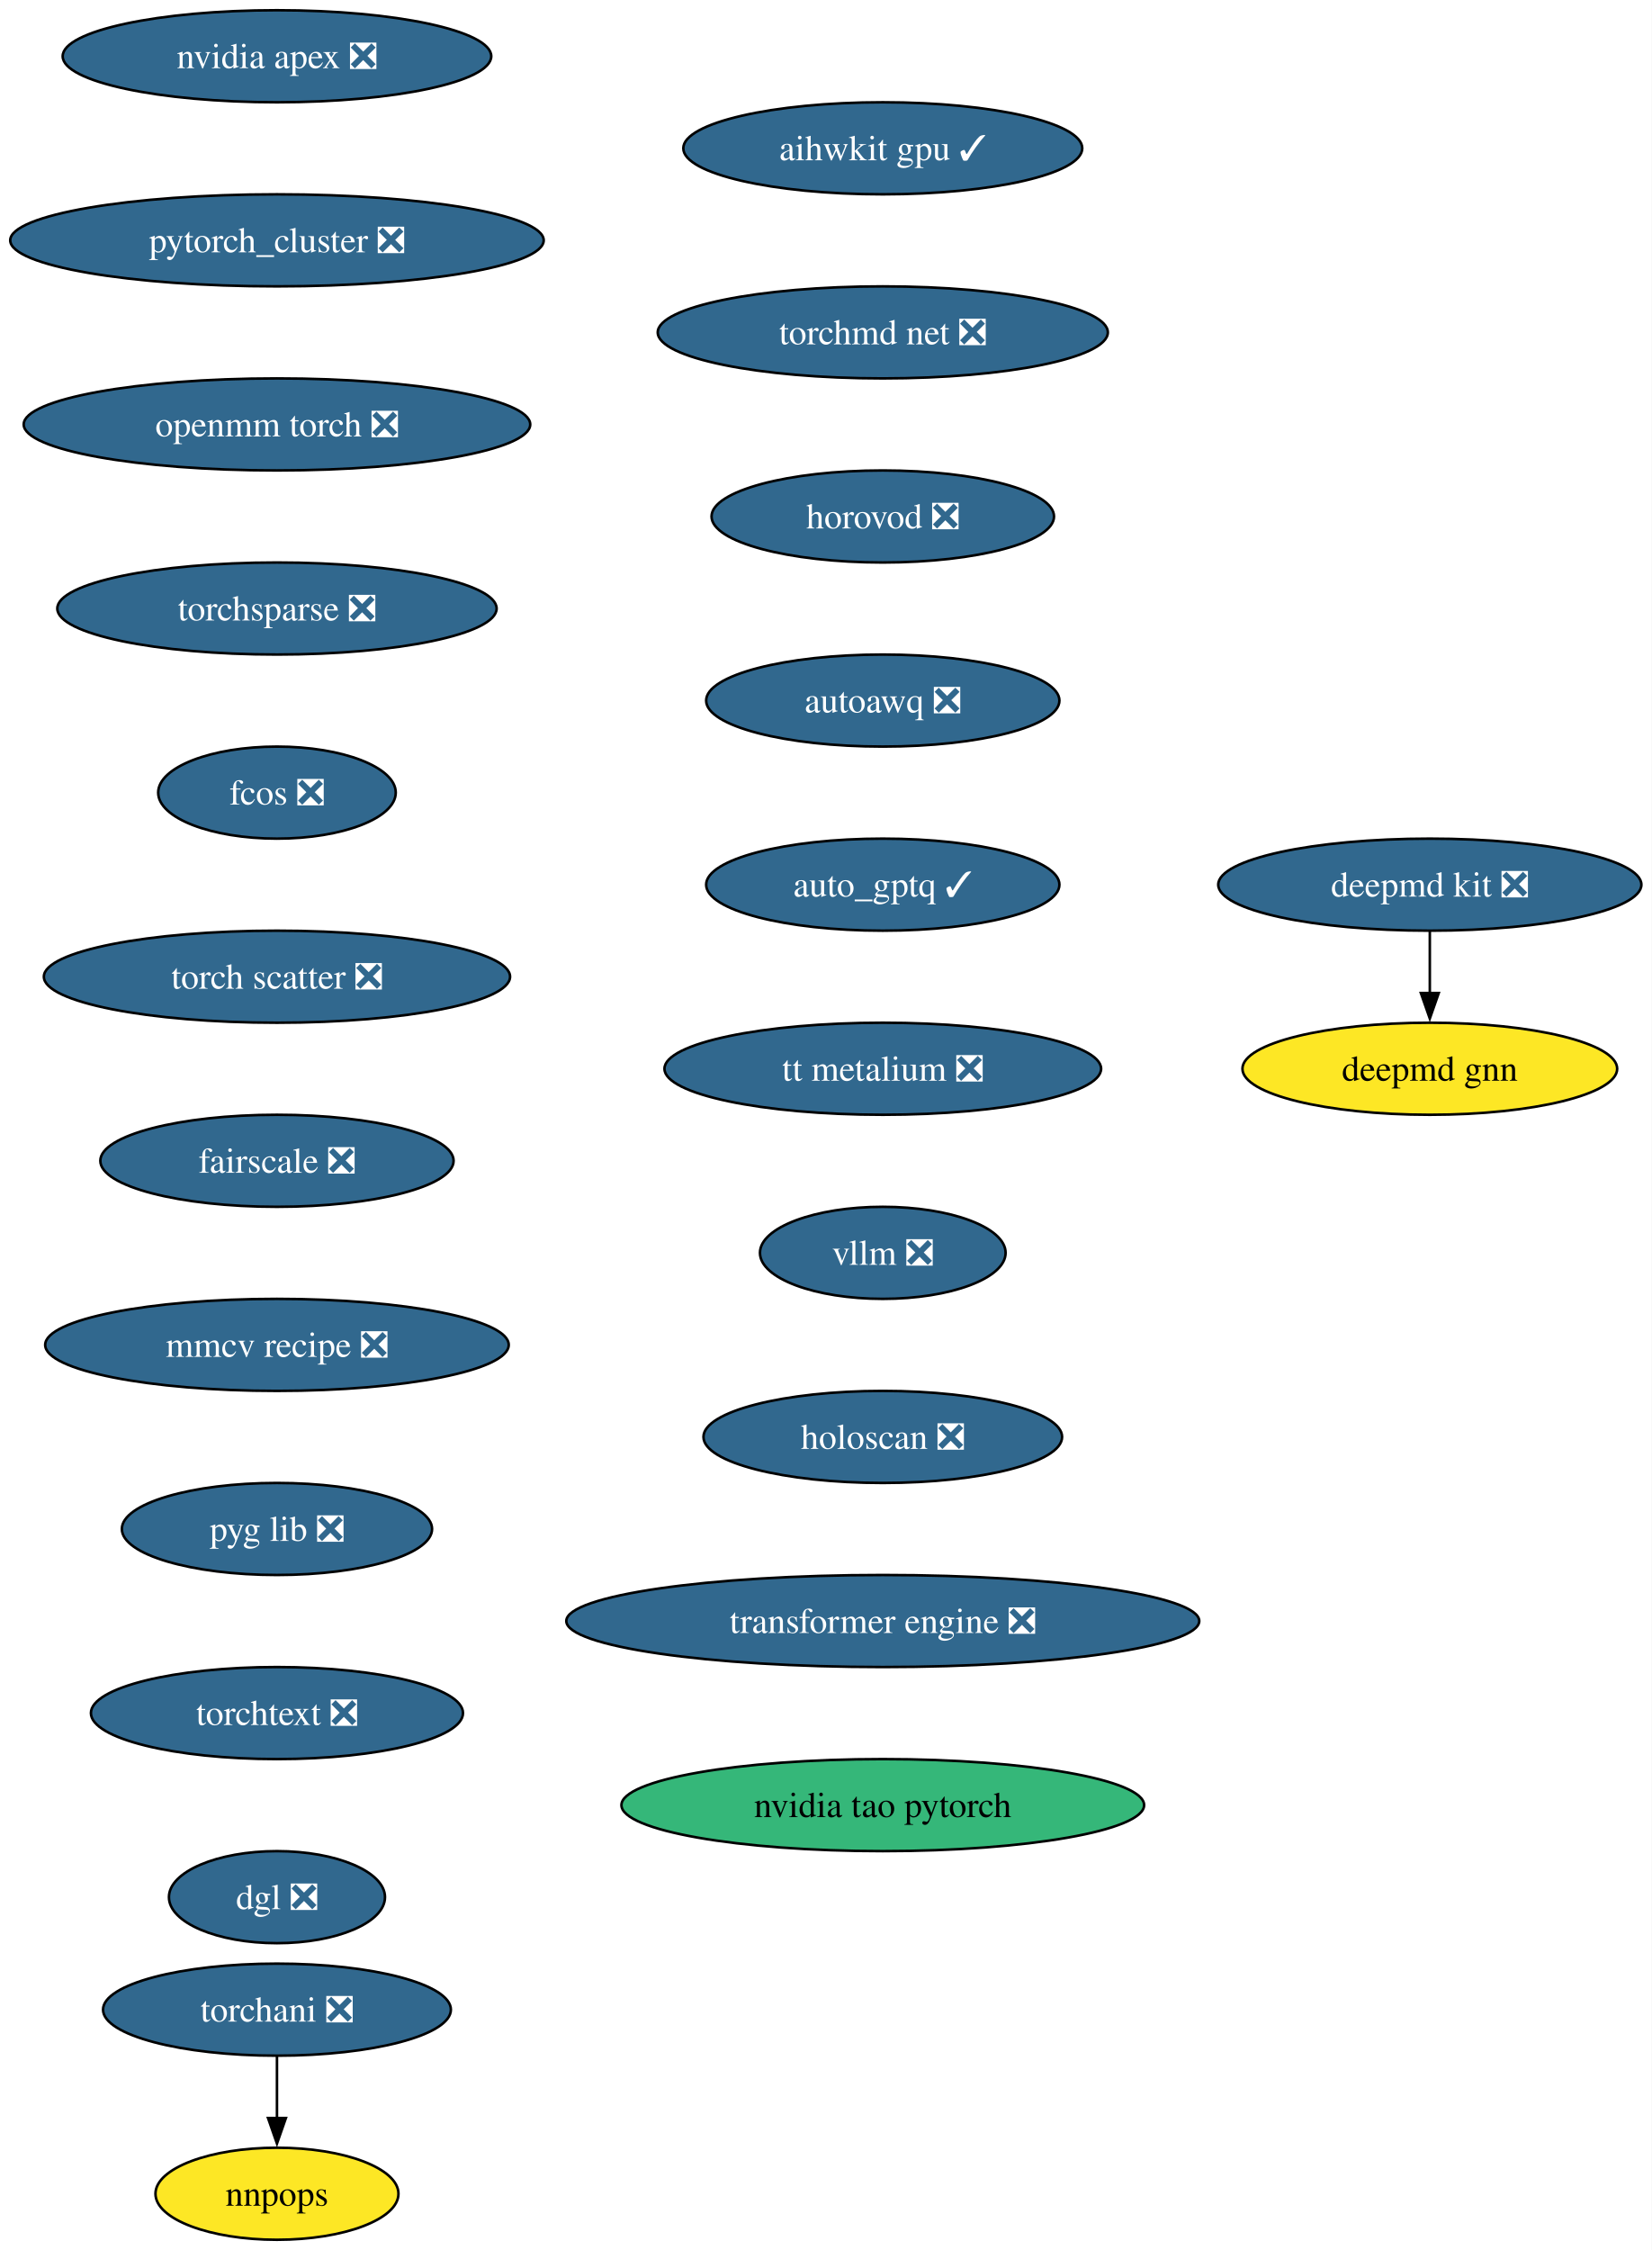
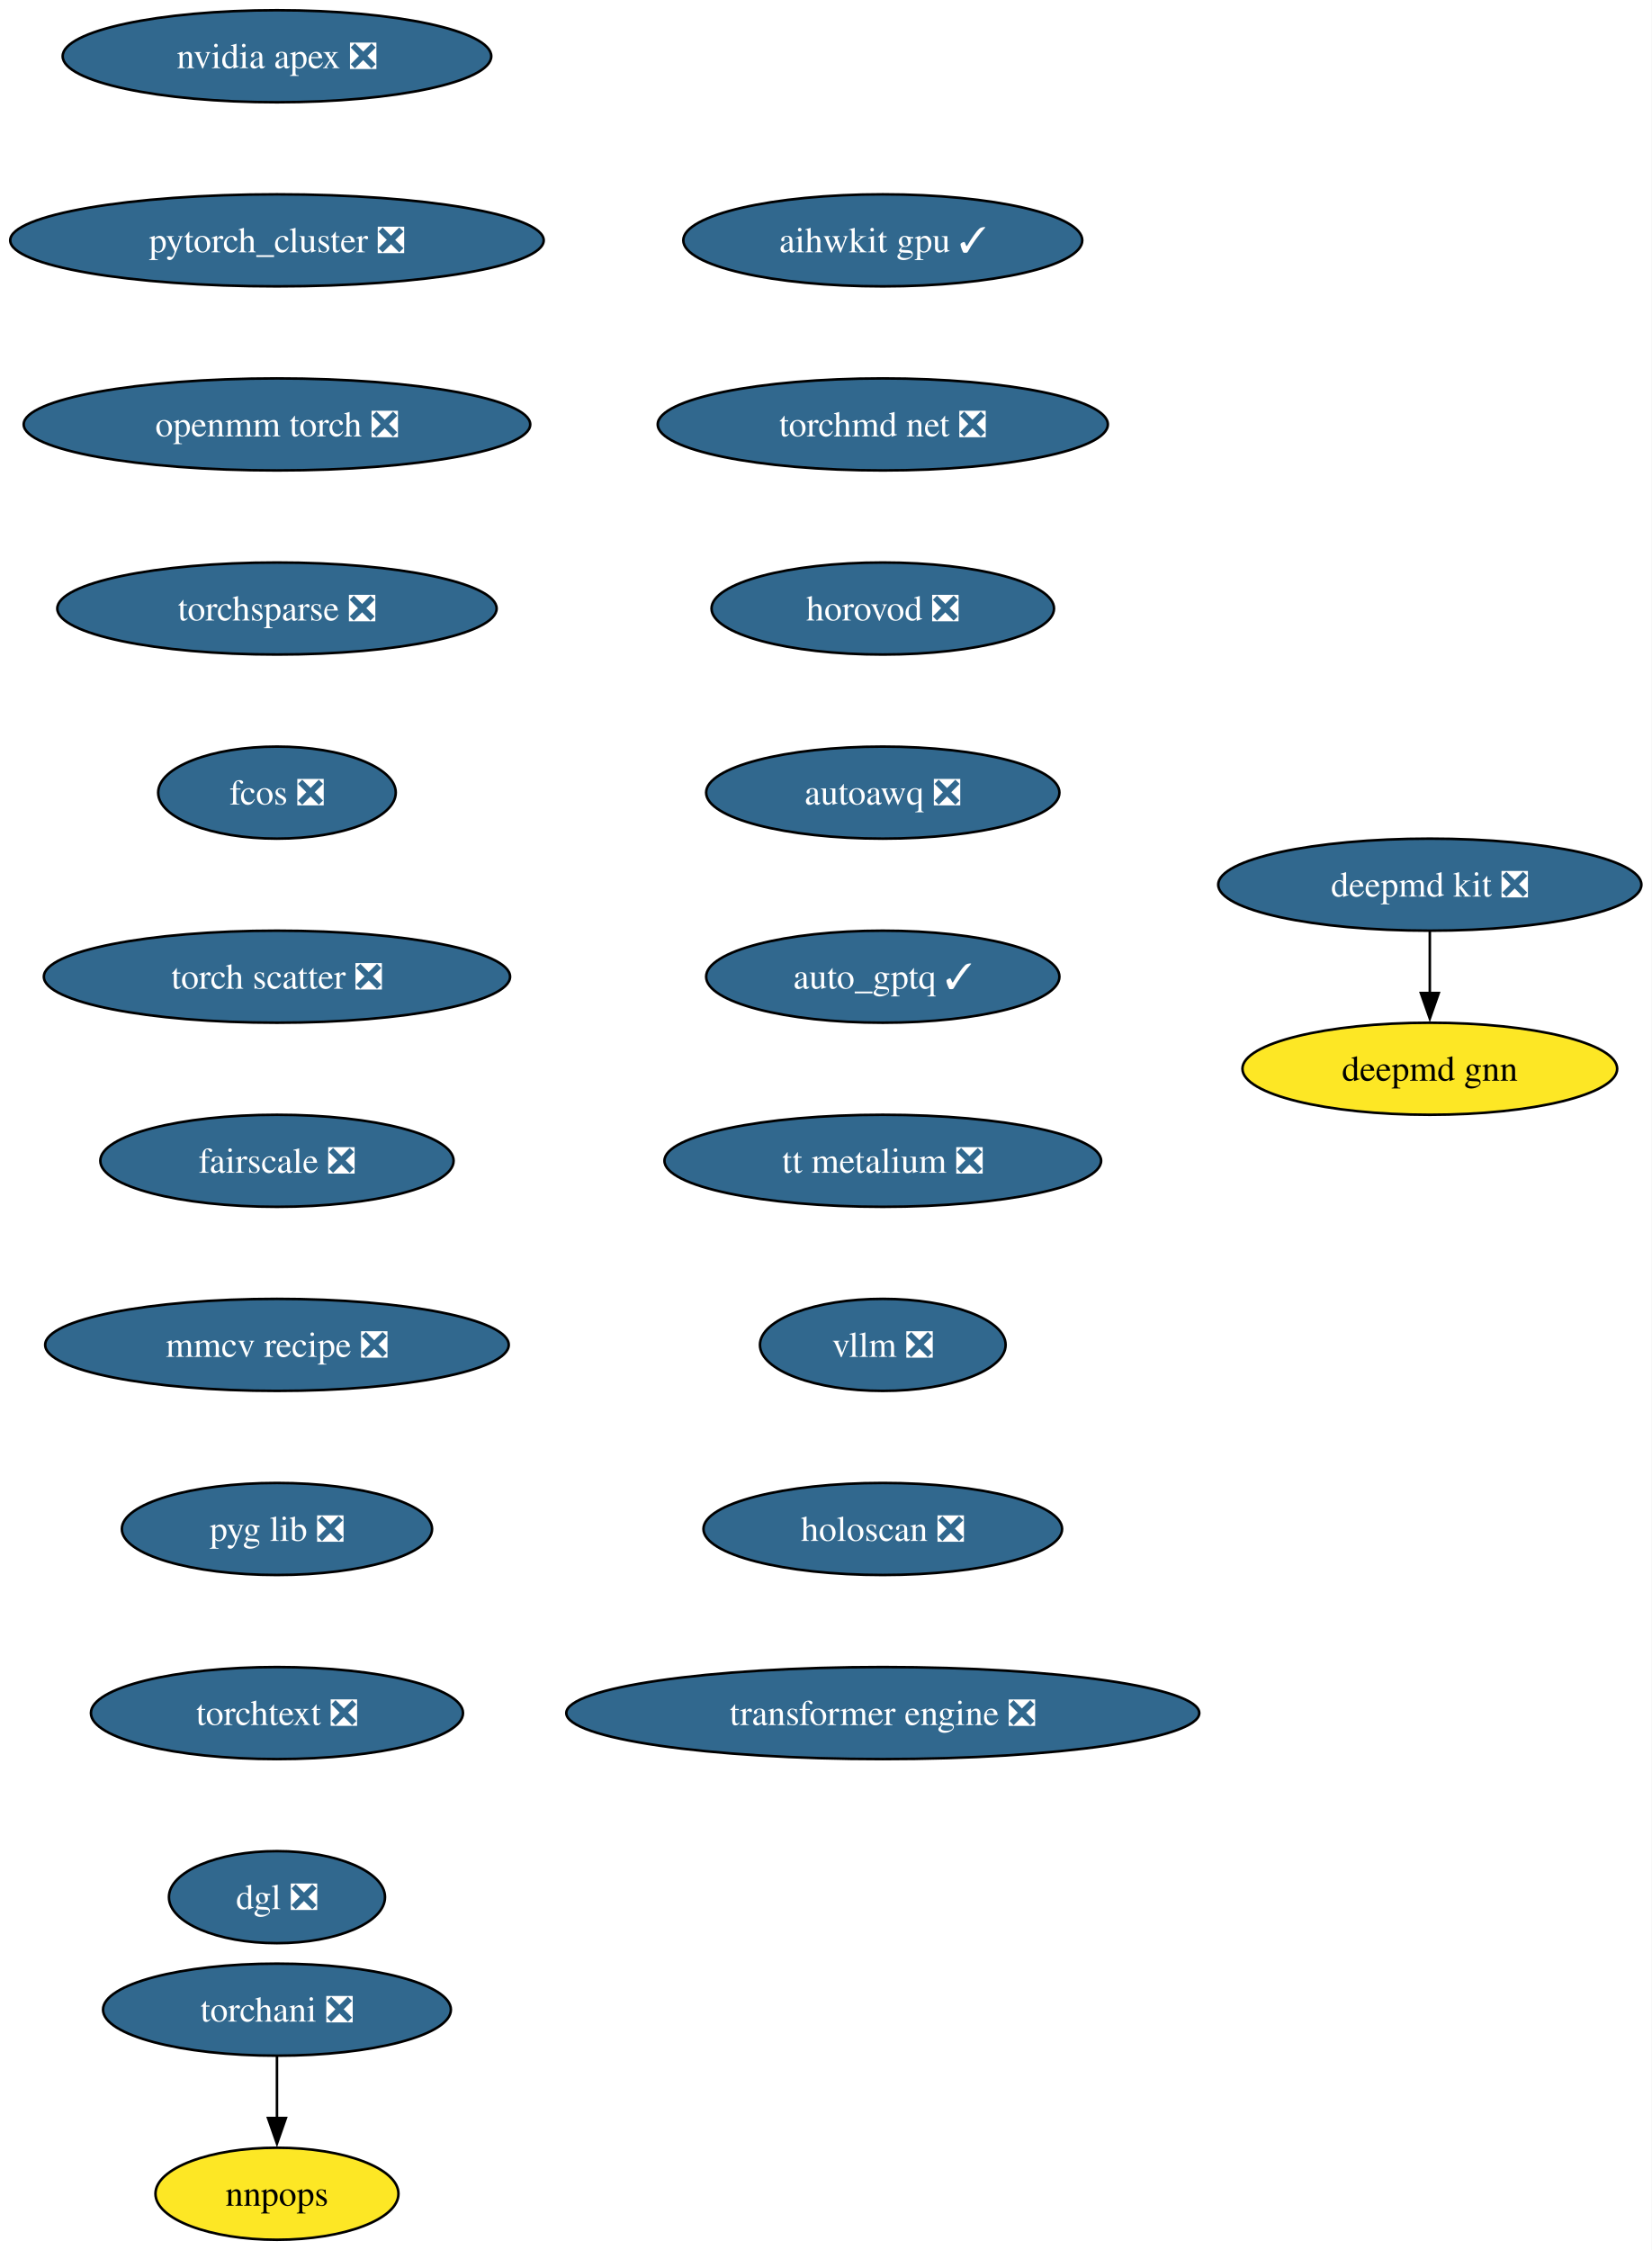
<svg xmlns="http://www.w3.org/2000/svg" xmlns:xlink="http://www.w3.org/1999/xlink" width="646pt" height="880pt" viewBox="0.00 0.00 646.00 880.00">
  <g id="graph0" class="graph" transform="scale(1 1) rotate(0) translate(4 876)">
    <polygon fill="white" stroke="none" points="-4,4 -4,-876 642.12,-876 642.12,4 -4,4" />
    <g id="node1" class="node">
      <g id="a_node1">
        <a xlink:href="https://github.com/conda-forge/deepmd-kit-feedstock/pull/108" xlink:title="deepmd kit ❎">
          <ellipse fill="#31688e" stroke="black" cx="555.35" cy="-530" rx="82.77" ry="18" />
          <text xml:space="preserve" text-anchor="middle" x="555.35" y="-525.33" font-family="Times,serif" font-size="14.00" fill="white">deepmd kit ❎</text>
        </a>
      </g>
    </g>
    <g id="node2" class="node">
      <g id="a_node2">
        <a xlink:href="https://github.com/conda-forge/deepmd-gnn-feedstock" xlink:title="deepmd gnn">
          <ellipse fill="#fde725" stroke="black" cx="555.35" cy="-458" rx="73.3" ry="18" />
          <text xml:space="preserve" text-anchor="middle" x="555.35" y="-453.32" font-family="Times,serif" font-size="14.00">deepmd gnn</text>
        </a>
      </g>
    </g>
    <g id="edge1" class="edge">
      <path fill="none" stroke="black" d="M555.35,-511.7C555.35,-504.41 555.35,-495.73 555.35,-487.54" />
      <polygon fill="black" stroke="black" points="558.85,-487.62 555.35,-477.62 551.85,-487.62 558.85,-487.62" />
    </g>
    <g id="node3" class="node">
      <g id="a_node3">
        <a xlink:href="https://github.com/conda-forge/nvidia-apex-feedstock/pull/61" xlink:title="nvidia apex ❎">
          <ellipse fill="#31688e" stroke="black" cx="104.35" cy="-854" rx="83.83" ry="18" />
          <text xml:space="preserve" text-anchor="middle" x="104.35" y="-849.33" font-family="Times,serif" font-size="14.00" fill="white">nvidia apex ❎</text>
        </a>
      </g>
    </g>
    <g id="node4" class="node">
      <g id="a_node4">
        <a xlink:href="https://github.com/conda-forge/pytorch_cluster-feedstock/pull/63" xlink:title="pytorch_cluster ❎">
          <ellipse fill="#31688e" stroke="black" cx="104.35" cy="-782" rx="104.35" ry="18" />
          <text xml:space="preserve" text-anchor="middle" x="104.35" y="-777.33" font-family="Times,serif" font-size="14.00" fill="white">pytorch_cluster ❎</text>
        </a>
      </g>
    </g>
    <g id="node5" class="node">
      <g id="a_node5">
        <a xlink:href="https://github.com/conda-forge/openmm-torch-feedstock/pull/63" xlink:title="openmm torch ❎">
          <ellipse fill="#31688e" stroke="black" cx="104.35" cy="-710" rx="99.08" ry="18" />
          <text xml:space="preserve" text-anchor="middle" x="104.35" y="-705.33" font-family="Times,serif" font-size="14.00" fill="white">openmm torch ❎</text>
        </a>
      </g>
    </g>
    <g id="node8" class="node">
      <g id="a_node8">
        <a xlink:href="https://github.com/conda-forge/torchsparse-feedstock/pull/42" xlink:title="torchsparse ❎">
          <ellipse fill="#31688e" stroke="black" cx="104.35" cy="-638" rx="85.93" ry="18" />
          <text xml:space="preserve" text-anchor="middle" x="104.35" y="-633.33" font-family="Times,serif" font-size="14.00" fill="white">torchsparse ❎</text>
        </a>
      </g>
    </g>
    <g id="node6" class="node">
      <g id="a_node6">
        <a xlink:href="https://github.com/conda-forge/torchani-feedstock/pull/50" xlink:title="torchani ❎">
          <ellipse fill="#31688e" stroke="black" cx="104.35" cy="-90" rx="68.04" ry="18" />
          <text xml:space="preserve" text-anchor="middle" x="104.35" y="-85.33" font-family="Times,serif" font-size="14.00" fill="white">torchani ❎</text>
        </a>
      </g>
    </g>
    <g id="node7" class="node">
      <g id="a_node7">
        <a xlink:href="https://github.com/conda-forge/nnpops-feedstock" xlink:title="nnpops">
          <ellipse fill="#fde725" stroke="black" cx="104.35" cy="-18" rx="47.53" ry="18" />
          <text xml:space="preserve" text-anchor="middle" x="104.35" y="-13.32" font-family="Times,serif" font-size="14.00">nnpops</text>
        </a>
      </g>
    </g>
    <g id="edge4" class="edge">
      <path fill="none" stroke="black" d="M104.35,-71.7C104.35,-64.41 104.35,-55.73 104.35,-47.54" />
      <polygon fill="black" stroke="black" points="107.85,-47.62 104.35,-37.62 100.85,-47.62 107.85,-47.62" />
    </g>
    <g id="node9" class="node">
      <g id="a_node9">
        <a xlink:href="https://github.com/conda-forge/fcos-feedstock/pull/27" xlink:title="fcos ❎">
          <ellipse fill="#31688e" stroke="black" cx="104.35" cy="-566" rx="46.47" ry="18" />
          <text xml:space="preserve" text-anchor="middle" x="104.35" y="-561.33" font-family="Times,serif" font-size="14.00" fill="white">fcos ❎</text>
        </a>
      </g>
    </g>
    <g id="node10" class="node">
      <g id="a_node10">
        <a xlink:href="https://github.com/conda-forge/torch-scatter-feedstock/pull/45" xlink:title="torch scatter ❎">
          <ellipse fill="#31688e" stroke="black" cx="104.35" cy="-494" rx="91.19" ry="18" />
          <text xml:space="preserve" text-anchor="middle" x="104.35" y="-489.32" font-family="Times,serif" font-size="14.00" fill="white">torch scatter ❎</text>
        </a>
      </g>
    </g>
    <g id="node11" class="node">
      <g id="a_node11">
        <a xlink:href="https://github.com/conda-forge/fairscale-feedstock/pull/42" xlink:title="fairscale ❎">
          <ellipse fill="#31688e" stroke="black" cx="104.35" cy="-422" rx="69.1" ry="18" />
          <text xml:space="preserve" text-anchor="middle" x="104.35" y="-417.32" font-family="Times,serif" font-size="14.00" fill="white">fairscale ❎</text>
        </a>
      </g>
    </g>
    <g id="node12" class="node">
      <g id="a_node12">
        <a xlink:href="https://github.com/conda-forge/mmcv-recipe-feedstock/pull/44" xlink:title="mmcv recipe ❎">
          <ellipse fill="#31688e" stroke="black" cx="104.35" cy="-350" rx="90.67" ry="18" />
          <text xml:space="preserve" text-anchor="middle" x="104.35" y="-345.32" font-family="Times,serif" font-size="14.00" fill="white">mmcv recipe ❎</text>
        </a>
      </g>
    </g>
    <g id="node13" class="node">
      <g id="a_node13">
        <a xlink:href="https://github.com/conda-forge/pyg-lib-feedstock/pull/40" xlink:title="pyg lib ❎">
          <ellipse fill="#31688e" stroke="black" cx="104.35" cy="-278" rx="60.68" ry="18" />
          <text xml:space="preserve" text-anchor="middle" x="104.35" y="-273.32" font-family="Times,serif" font-size="14.00" fill="white">pyg lib ❎</text>
        </a>
      </g>
    </g>
    <g id="node14" class="node">
      <g id="a_node14">
        <a xlink:href="https://github.com/conda-forge/torchtext-feedstock/pull/35" xlink:title="torchtext ❎">
          <ellipse fill="#31688e" stroke="black" cx="104.35" cy="-206" rx="72.78" ry="18" />
          <text xml:space="preserve" text-anchor="middle" x="104.35" y="-201.33" font-family="Times,serif" font-size="14.00" fill="white">torchtext ❎</text>
        </a>
      </g>
    </g>
    <g id="node15" class="node">
      <g id="a_node15">
        <a xlink:href="https://github.com/conda-forge/dgl-feedstock/pull/60" xlink:title="dgl ❎">
          <ellipse fill="#31688e" stroke="black" cx="104.35" cy="-134" rx="42.26" ry="18" />
          <text xml:space="preserve" text-anchor="middle" x="104.35" y="-129.32" font-family="Times,serif" font-size="14.00" fill="white">dgl ❎</text>
        </a>
      </g>
    </g>
    <g id="node16" class="node">
      <g id="a_node16">
        <a xlink:href="https://github.com/conda-forge/aihwkit-gpu-feedstock/pull/28" xlink:title="aihwkit gpu ✓">
-           <ellipse fill="#31688e" stroke="black" cx="341.35" cy="-818" rx="78.04" ry="18" />
-           <text xml:space="preserve" text-anchor="middle" x="341.35" y="-813.33" font-family="Times,serif" font-size="14.00" fill="white">aihwkit gpu ✓</text>
+           <ellipse fill="#31688e" stroke="black" cx="341.35" cy="-782" rx="78.04" ry="18" />
+           <text xml:space="preserve" text-anchor="middle" x="341.35" y="-777.33" font-family="Times,serif" font-size="14.00" fill="white">aihwkit gpu ✓</text>
        </a>
      </g>
    </g>
    <g id="node17" class="node">
      <g id="a_node17">
        <a xlink:href="https://github.com/conda-forge/torchmd-net-feedstock/pull/66" xlink:title="torchmd net ❎">
-           <ellipse fill="#31688e" stroke="black" cx="341.35" cy="-746" rx="88.04" ry="18" />
-           <text xml:space="preserve" text-anchor="middle" x="341.35" y="-741.33" font-family="Times,serif" font-size="14.00" fill="white">torchmd net ❎</text>
+           <ellipse fill="#31688e" stroke="black" cx="341.35" cy="-710" rx="88.04" ry="18" />
+           <text xml:space="preserve" text-anchor="middle" x="341.35" y="-705.33" font-family="Times,serif" font-size="14.00" fill="white">torchmd net ❎</text>
        </a>
      </g>
    </g>
    <g id="node18" class="node">
      <g id="a_node18">
        <a xlink:href="https://github.com/conda-forge/horovod-feedstock/pull/29" xlink:title="horovod ❎">
-           <ellipse fill="#31688e" stroke="black" cx="341.35" cy="-674" rx="66.99" ry="18" />
-           <text xml:space="preserve" text-anchor="middle" x="341.35" y="-669.33" font-family="Times,serif" font-size="14.00" fill="white">horovod ❎</text>
+           <ellipse fill="#31688e" stroke="black" cx="341.35" cy="-638" rx="66.99" ry="18" />
+           <text xml:space="preserve" text-anchor="middle" x="341.35" y="-633.33" font-family="Times,serif" font-size="14.00" fill="white">horovod ❎</text>
        </a>
      </g>
    </g>
    <g id="node19" class="node">
      <g id="a_node19">
        <a xlink:href="https://github.com/conda-forge/autoawq-feedstock/pull/33" xlink:title="autoawq ❎">
-           <ellipse fill="#31688e" stroke="black" cx="341.35" cy="-602" rx="69.1" ry="18" />
-           <text xml:space="preserve" text-anchor="middle" x="341.35" y="-597.33" font-family="Times,serif" font-size="14.00" fill="white">autoawq ❎</text>
+           <ellipse fill="#31688e" stroke="black" cx="341.35" cy="-566" rx="69.1" ry="18" />
+           <text xml:space="preserve" text-anchor="middle" x="341.35" y="-561.33" font-family="Times,serif" font-size="14.00" fill="white">autoawq ❎</text>
        </a>
      </g>
    </g>
    <g id="node20" class="node">
      <g id="a_node20">
        <a xlink:href="https://github.com/conda-forge/auto_gptq-feedstock/pull/18" xlink:title="auto_gptq ✓">
-           <ellipse fill="#31688e" stroke="black" cx="341.35" cy="-530" rx="69.1" ry="18" />
-           <text xml:space="preserve" text-anchor="middle" x="341.35" y="-525.33" font-family="Times,serif" font-size="14.00" fill="white">auto_gptq ✓</text>
+           <ellipse fill="#31688e" stroke="black" cx="341.35" cy="-494" rx="69.1" ry="18" />
+           <text xml:space="preserve" text-anchor="middle" x="341.35" y="-489.32" font-family="Times,serif" font-size="14.00" fill="white">auto_gptq ✓</text>
        </a>
      </g>
    </g>
    <g id="node21" class="node">
      <g id="a_node21">
        <a xlink:href="https://github.com/conda-forge/tt-metalium-feedstock/pull/15" xlink:title="tt metalium ❎">
-           <ellipse fill="#31688e" stroke="black" cx="341.35" cy="-458" rx="85.41" ry="18" />
-           <text xml:space="preserve" text-anchor="middle" x="341.35" y="-453.32" font-family="Times,serif" font-size="14.00" fill="white">tt metalium ❎</text>
+           <ellipse fill="#31688e" stroke="black" cx="341.35" cy="-422" rx="85.41" ry="18" />
+           <text xml:space="preserve" text-anchor="middle" x="341.35" y="-417.32" font-family="Times,serif" font-size="14.00" fill="white">tt metalium ❎</text>
        </a>
      </g>
    </g>
    <g id="node22" class="node">
      <g id="a_node22">
        <a xlink:href="https://github.com/conda-forge/vllm-feedstock/pull/21" xlink:title="vllm ❎">
-           <ellipse fill="#31688e" stroke="black" cx="341.35" cy="-386" rx="48.05" ry="18" />
-           <text xml:space="preserve" text-anchor="middle" x="341.35" y="-381.32" font-family="Times,serif" font-size="14.00" fill="white">vllm ❎</text>
+           <ellipse fill="#31688e" stroke="black" cx="341.35" cy="-350" rx="48.05" ry="18" />
+           <text xml:space="preserve" text-anchor="middle" x="341.35" y="-345.32" font-family="Times,serif" font-size="14.00" fill="white">vllm ❎</text>
        </a>
      </g>
    </g>
    <g id="node23" class="node">
      <g id="a_node23">
        <a xlink:href="https://github.com/conda-forge/holoscan-feedstock/pull/14" xlink:title="holoscan ❎">
-           <ellipse fill="#31688e" stroke="black" cx="341.35" cy="-314" rx="70.15" ry="18" />
-           <text xml:space="preserve" text-anchor="middle" x="341.35" y="-309.32" font-family="Times,serif" font-size="14.00" fill="white">holoscan ❎</text>
+           <ellipse fill="#31688e" stroke="black" cx="341.35" cy="-278" rx="70.15" ry="18" />
+           <text xml:space="preserve" text-anchor="middle" x="341.35" y="-273.32" font-family="Times,serif" font-size="14.00" fill="white">holoscan ❎</text>
        </a>
      </g>
    </g>
    <g id="node24" class="node">
      <g id="a_node24">
        <a xlink:href="https://github.com/conda-forge/transformer-engine-feedstock/pull/18" xlink:title="transformer engine ❎">
-           <ellipse fill="#31688e" stroke="black" cx="341.35" cy="-242" rx="123.81" ry="18" />
-           <text xml:space="preserve" text-anchor="middle" x="341.35" y="-237.32" font-family="Times,serif" font-size="14.00" fill="white">transformer engine ❎</text>
-         </a>
-       </g>
-     </g>
-     <g id="node25" class="node">
-       <g id="a_node25">
-         <a xlink:href="https://github.com/conda-forge/nvidia-tao-pytorch-feedstock" xlink:title="nvidia tao pytorch">
-           <ellipse fill="#35b779" stroke="black" cx="341.35" cy="-170" rx="102.24" ry="18" />
-           <text xml:space="preserve" text-anchor="middle" x="341.35" y="-165.32" font-family="Times,serif" font-size="14.00">nvidia tao pytorch</text>
+           <ellipse fill="#31688e" stroke="black" cx="341.35" cy="-206" rx="123.81" ry="18" />
+           <text xml:space="preserve" text-anchor="middle" x="341.35" y="-201.32" font-family="Times,serif" font-size="14.00" fill="white">transformer engine ❎</text>
        </a>
      </g>
    </g>
  </g>
</svg>
